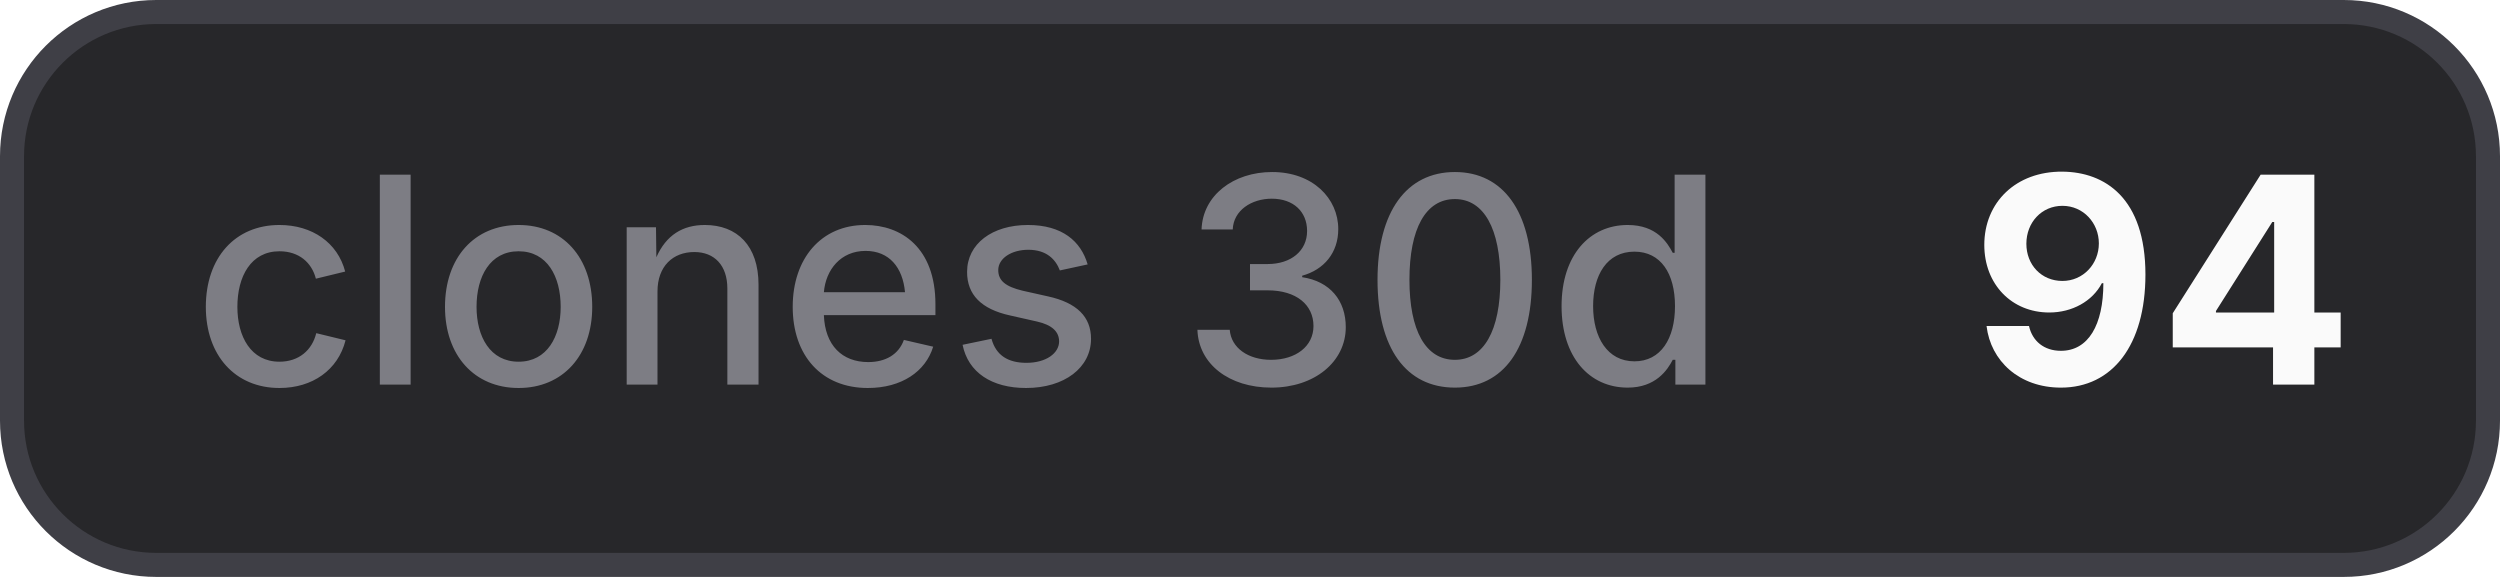
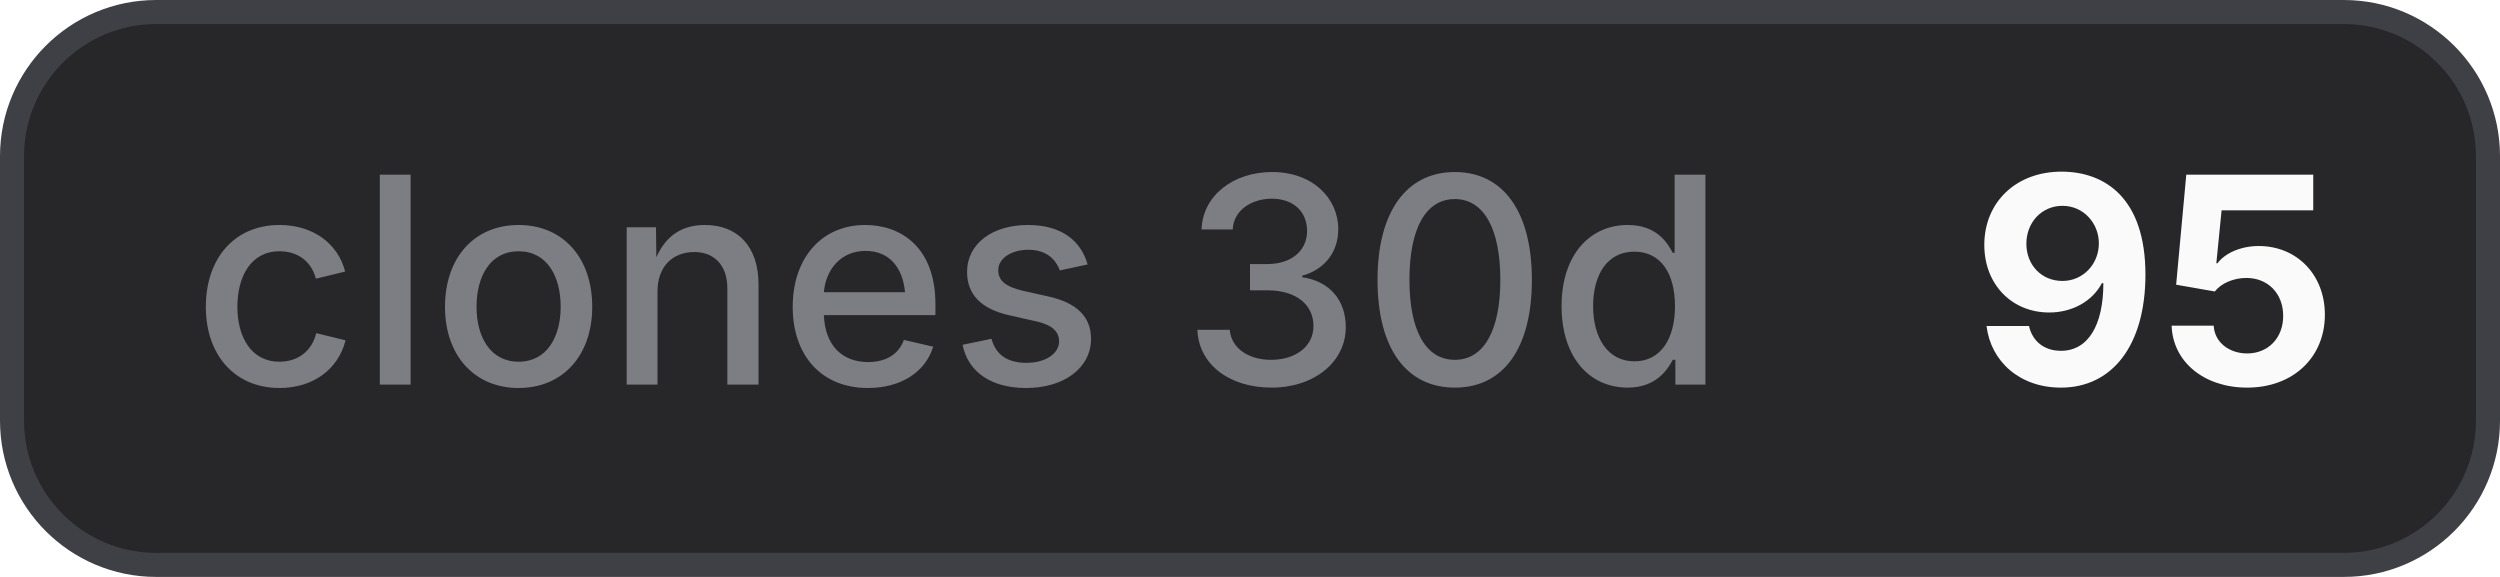
- <svg xmlns="http://www.w3.org/2000/svg" width="104" height="24" viewBox="0 0 104 24" role="img" aria-label="clones 30d: 94">
+ <svg xmlns="http://www.w3.org/2000/svg" width="104" height="24" viewBox="0 0 104 24" role="img" aria-label="clones 30d: 95">
  <style>
    .bg { fill: #27272a; stroke: #3f3f46; }
    .border { stroke: #3f3f46; }
    .label { fill: #a1a1aa; fill-opacity: 0.7; }
    .value { fill: #fafafa; }
    .icon { color: #fafafa; }
    @media (prefers-color-scheme: light) {
      .bg { fill: #f4f4f5; stroke: #d4d4d8; }
      .border { stroke: #d4d4d8; }
      .label { fill: #71717a; }
      .value { fill: #18181b; }
      .icon { color: #18181b; }
    }
  </style>
  <rect class="bg" x="0.5" y="0.5" width="103" height="23" rx="6" stroke-width="1" />
  <text class="label" x="8" y="16" font-family="Inter,ui-sans-serif,system-ui,-apple-system,BlinkMacSystemFont,Segoe UI,sans-serif" font-size="12" font-weight="500">clones 30d</text>
-   <text class="value" x="82" y="16" font-family="Inter,ui-sans-serif,system-ui,-apple-system,BlinkMacSystemFont,Segoe UI,sans-serif" font-size="12" font-weight="700">94</text>
+   <text class="value" x="82" y="16" font-family="Inter,ui-sans-serif,system-ui,-apple-system,BlinkMacSystemFont,Segoe UI,sans-serif" font-size="12" font-weight="700">95</text>
</svg>
